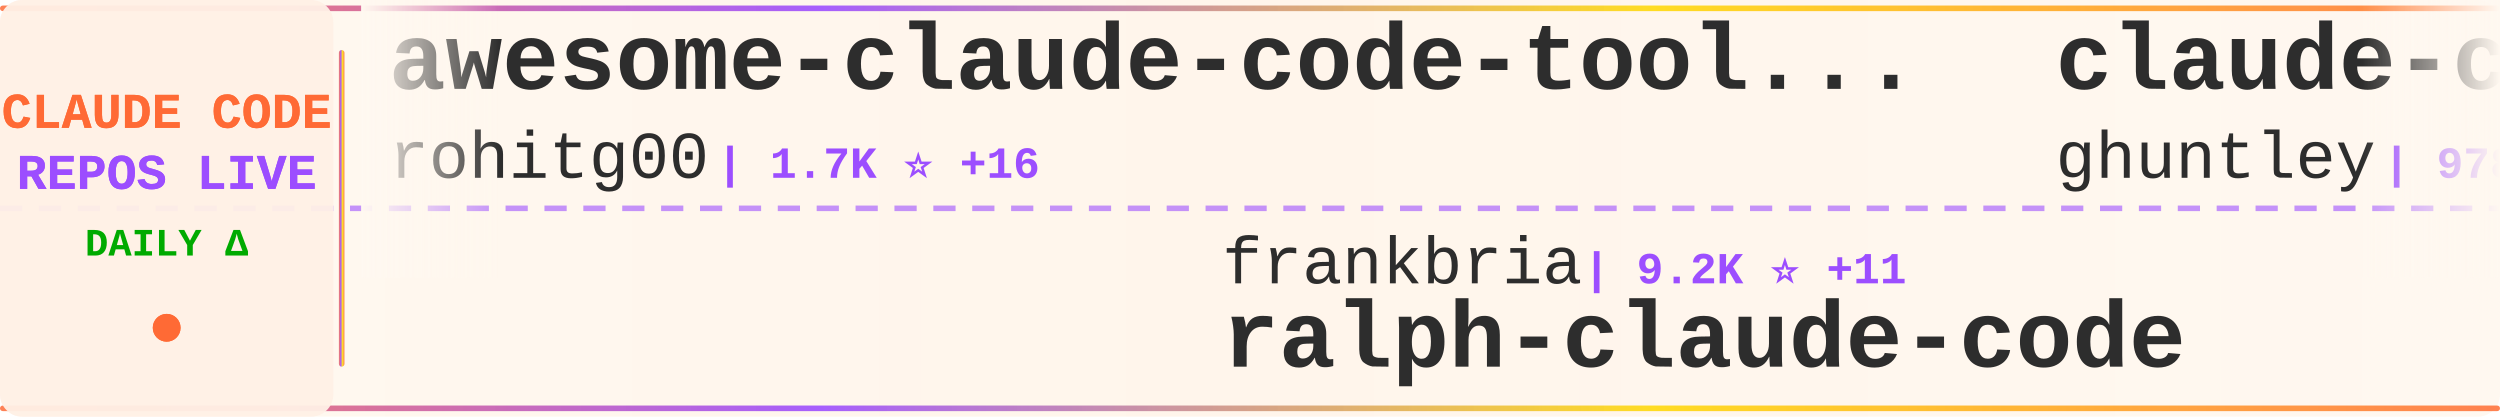
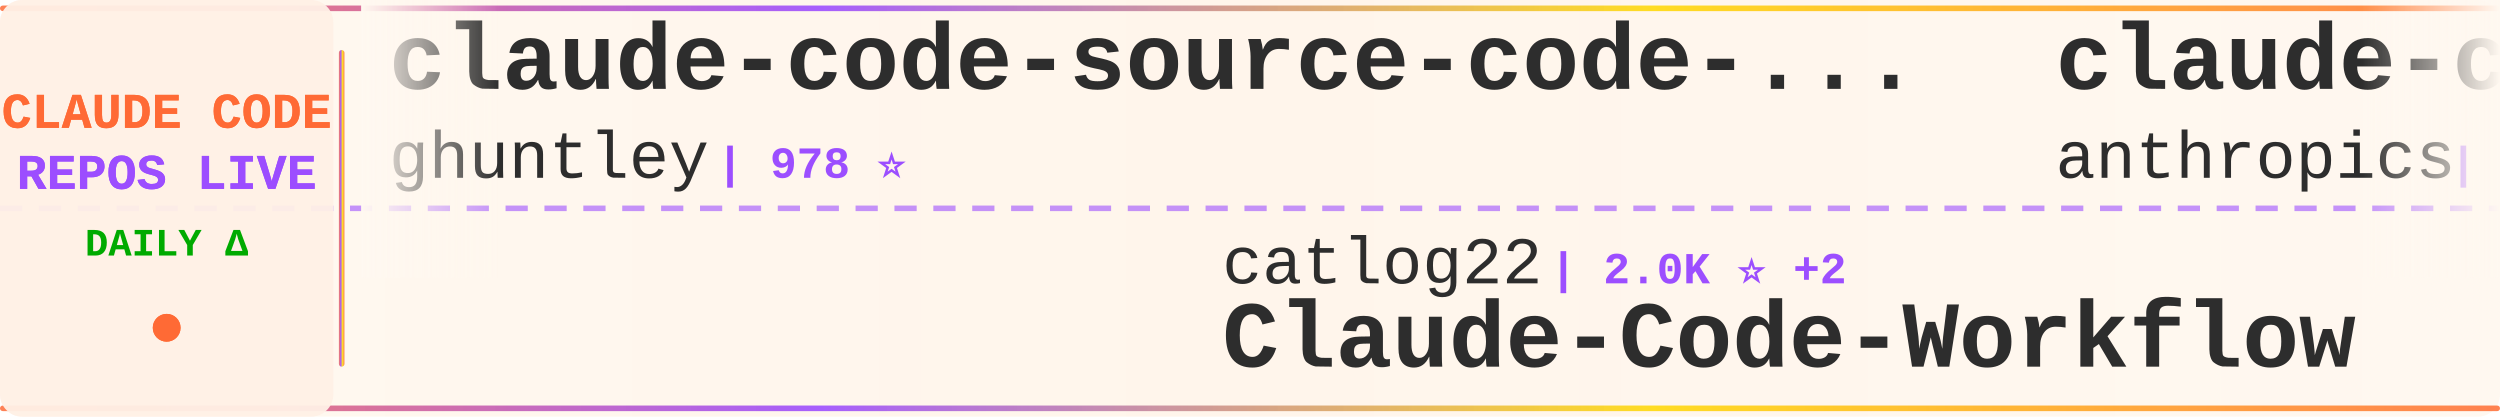
<svg xmlns="http://www.w3.org/2000/svg" width="900" height="150">
  <defs>
    <linearGradient id="tickerBg" x1="0%" y1="0%" x2="100%" y2="0%">
      <stop offset="0%" style="stop-color:#fff8f0;stop-opacity:0.98" />
      <stop offset="50%" style="stop-color:#fff5eb;stop-opacity:1" />
      <stop offset="100%" style="stop-color:#fff8f0;stop-opacity:0.98" />
    </linearGradient>
    <linearGradient id="borderGrad" x1="0%" y1="0%" x2="100%" y2="0%">
      <stop offset="0%" style="stop-color:#FF6B35;stop-opacity:0.85">
        <animate attributeName="stop-opacity" values="0.85;1;0.85" dur="2s" repeatCount="indefinite" />
      </stop>
      <stop offset="33%" style="stop-color:#9C4EFF;stop-opacity:0.9">
        <animate attributeName="stop-opacity" values="0.9;1;0.9" dur="2.2s" repeatCount="indefinite" />
      </stop>
      <stop offset="66%" style="stop-color:#FFD700;stop-opacity:0.85">
        <animate attributeName="stop-opacity" values="0.85;1;0.85" dur="1.8s" repeatCount="indefinite" />
      </stop>
      <stop offset="100%" style="stop-color:#FF6B35;stop-opacity:0.85">
        <animate attributeName="stop-opacity" values="0.85;1;0.85" dur="2s" repeatCount="indefinite" />
      </stop>
    </linearGradient>
    <filter id="textGlow">
      <feGaussianBlur stdDeviation="0.15" result="coloredBlur" />
      <feMerge>
        <feMergeNode in="coloredBlur" />
        <feMergeNode in="SourceGraphic" />
      </feMerge>
    </filter>
    <filter id="metricGlow">
      <feGaussianBlur stdDeviation="0.2" result="coloredBlur" />
      <feMerge>
        <feMergeNode in="coloredBlur" />
        <feMergeNode in="SourceGraphic" />
      </feMerge>
    </filter>
    <linearGradient id="leftFade" x1="0%" y1="0%" x2="100%" y2="0%">
      <stop offset="0%" style="stop-color:#fff8f0;stop-opacity:1" />
      <stop offset="100%" style="stop-color:#fff8f0;stop-opacity:0" />
    </linearGradient>
    <linearGradient id="rightFade" x1="0%" y1="0%" x2="100%" y2="0%">
      <stop offset="0%" style="stop-color:#fff8f0;stop-opacity:0" />
      <stop offset="100%" style="stop-color:#fff8f0;stop-opacity:1" />
    </linearGradient>
  </defs>
  <rect width="900" height="150" fill="url(#tickerBg)" rx="8" />
  <rect x="0" y="2" width="900" height="2" fill="url(#borderGrad)" rx="1" />
  <rect x="0" y="146" width="900" height="2" fill="url(#borderGrad)" rx="1" />
  <line x1="0" y1="75" x2="900" y2="75" stroke="#9C4EFF" stroke-width="2" stroke-dasharray="8 6" opacity="0.6" />
  <rect x="0" y="0" width="120" height="150" fill="#fff0e6" opacity="0.95" rx="8" />
  <text x="60" y="46" font-family="'Courier New', monospace" font-size="18" font-weight="bold" fill="#FF6B35" text-anchor="middle" filter="url(#textGlow)">
    CLAUDE CODE
  </text>
  <text x="60" y="68" font-family="'Courier New', monospace" font-size="18" font-weight="bold" fill="#9C4EFF" text-anchor="middle" filter="url(#textGlow)">
    REPOS LIVE
  </text>
  <text x="60" y="92" font-family="'Courier New', monospace" font-size="14" font-weight="bold" fill="#00aa00" text-anchor="middle">
    DAILY Δ
  </text>
  <circle cx="60" cy="118" r="5" fill="#FF6B35" filter="url(#metricGlow)">
    <animate attributeName="r" values="4;6;4" dur="1.5s" repeatCount="indefinite" />
    <animate attributeName="opacity" values="0.6;1;0.6" dur="1.5s" repeatCount="indefinite" />
  </circle>
  <rect x="122" y="18" width="2" height="114" fill="url(#borderGrad)" rx="1" />
  <clipPath id="tickerClip">
    <rect x="130" y="0" width="770" height="150" />
  </clipPath>
  <g clip-path="url(#tickerClip)">
    <g id="tickerItems">
      <animateTransform attributeName="transform" attributeType="XML" type="translate" from="0 0" to="-3000 0" dur="54s" repeatCount="indefinite" />
      <g transform="translate(0, 0)">
-         <text x="140" y="32" font-family="'Courier New', monospace" font-size="34" font-weight="bold" fill="#2d2d2d">awesome-claude-code-tool...</text>
-         <text x="140" y="64" font-family="'Courier New', monospace" font-size="24" font-weight="normal" fill="#2d2d2d" opacity="1.0">rohitg00</text>
-         <text x="258" y="64" font-family="'Courier New', monospace" font-size="16" font-weight="bold" fill="#9C4EFF"> | 1.7K ⭐ +16</text>
-       </g>
-       <g transform="translate(300, 0)">
-         <text x="140" y="102" font-family="'Courier New', monospace" font-size="24" font-weight="normal" fill="#2d2d2d" opacity="1.0">frankbria</text>
-         <text x="270" y="102" font-family="'Courier New', monospace" font-size="16" font-weight="bold" fill="#9C4EFF"> | 9.2K ⭐ +11</text>
-         <text x="140" y="132" font-family="'Courier New', monospace" font-size="34" font-weight="bold" fill="#2d2d2d">ralph-claude-code</text>
-       </g>
-       <g transform="translate(600, 0)">
        <text x="140" y="32" font-family="'Courier New', monospace" font-size="34" font-weight="bold" fill="#2d2d2d">claude-code-source-code-...</text>
        <text x="140" y="64" font-family="'Courier New', monospace" font-size="24" font-weight="normal" fill="#2d2d2d" opacity="1.0">ghuntley</text>
        <text x="258" y="64" font-family="'Courier New', monospace" font-size="16" font-weight="bold" fill="#9C4EFF"> | 978 ⭐</text>
      </g>
+       <g transform="translate(300, 0)">
+         <text x="140" y="102" font-family="'Courier New', monospace" font-size="24" font-weight="normal" fill="#2d2d2d" opacity="1.0">catlog22</text>
+         <text x="258" y="102" font-family="'Courier New', monospace" font-size="16" font-weight="bold" fill="#9C4EFF"> | 2.0K ⭐ +2</text>
+         <text x="140" y="132" font-family="'Courier New', monospace" font-size="34" font-weight="bold" fill="#2d2d2d">Claude-Code-Workflow</text>
+       </g>
+       <g transform="translate(600, 0)">
+         <text x="140" y="32" font-family="'Courier New', monospace" font-size="34" font-weight="bold" fill="#2d2d2d">claude-code-action</text>
+         <text x="140" y="64" font-family="'Courier New', monospace" font-size="24" font-weight="normal" fill="#2d2d2d" opacity="1.0">anthropics</text>
+         <text x="282" y="64" font-family="'Courier New', monospace" font-size="16" font-weight="bold" fill="#9C4EFF"> | 7.7K ⭐ +10</text>
+       </g>
      <g transform="translate(900, 0)">
-         <text x="140" y="102" font-family="'Courier New', monospace" font-size="24" font-weight="normal" fill="#2d2d2d" opacity="1.0">anthropics</text>
-         <text x="282" y="102" font-family="'Courier New', monospace" font-size="16" font-weight="bold" fill="#9C4EFF"> | 137.9K ⭐ +578</text>
-         <text x="140" y="132" font-family="'Courier New', monospace" font-size="34" font-weight="bold" fill="#2d2d2d">skills</text>
+         <text x="140" y="102" font-family="'Courier New', monospace" font-size="24" font-weight="normal" fill="#2d2d2d" opacity="1.0">KPR111</text>
+         <text x="234" y="102" font-family="'Courier New', monospace" font-size="16" font-weight="bold" fill="#9C4EFF"> | 17 ⭐</text>
+         <text x="140" y="132" font-family="'Courier New', monospace" font-size="34" font-weight="bold" fill="#2d2d2d">Claude-Code</text>
      </g>
      <g transform="translate(1200, 0)">
-         <text x="140" y="32" font-family="'Courier New', monospace" font-size="34" font-weight="bold" fill="#2d2d2d">claude-code-settings</text>
-         <text x="140" y="64" font-family="'Courier New', monospace" font-size="24" font-weight="normal" fill="#2d2d2d" opacity="1.0">feiskyer</text>
-         <text x="258" y="64" font-family="'Courier New', monospace" font-size="16" font-weight="bold" fill="#9C4EFF"> | 1.5K ⭐ +1</text>
+         <text x="140" y="32" font-family="'Courier New', monospace" font-size="34" font-weight="bold" fill="#2d2d2d">claude-code-analysis</text>
+         <text x="140" y="64" font-family="'Courier New', monospace" font-size="24" font-weight="normal" fill="#2d2d2d" opacity="1.0">liuup</text>
+         <text x="222" y="64" font-family="'Courier New', monospace" font-size="16" font-weight="bold" fill="#9C4EFF"> | 2.6K ⭐ +32</text>
      </g>
      <g transform="translate(1500, 0)">
-         <text x="140" y="102" font-family="'Courier New', monospace" font-size="24" font-weight="normal" fill="#2d2d2d" opacity="1.0">lintsinghua</text>
-         <text x="294" y="102" font-family="'Courier New', monospace" font-size="16" font-weight="bold" fill="#9C4EFF"> | 3.3K ⭐ +12</text>
-         <text x="140" y="132" font-family="'Courier New', monospace" font-size="34" font-weight="bold" fill="#2d2d2d">claude-code-book</text>
+         <text x="140" y="102" font-family="'Courier New', monospace" font-size="24" font-weight="normal" fill="#2d2d2d" opacity="1.0">rohitg00</text>
+         <text x="258" y="102" font-family="'Courier New', monospace" font-size="16" font-weight="bold" fill="#9C4EFF"> | 1.7K ⭐ +12</text>
+         <text x="140" y="132" font-family="'Courier New', monospace" font-size="34" font-weight="bold" fill="#2d2d2d">awesome-claude-code-tool...</text>
      </g>
      <g transform="translate(1800, 0)">
-         <text x="140" y="32" font-family="'Courier New', monospace" font-size="34" font-weight="bold" fill="#2d2d2d">how-claude-code-works</text>
-         <text x="140" y="64" font-family="'Courier New', monospace" font-size="24" font-weight="normal" fill="#2d2d2d" opacity="1.0">Windy3f3f3f3f</text>
-         <text x="318" y="64" font-family="'Courier New', monospace" font-size="16" font-weight="bold" fill="#9C4EFF"> | 2.4K ⭐ +13</text>
+         <text x="140" y="32" font-family="'Courier New', monospace" font-size="34" font-weight="bold" fill="#2d2d2d">ClaudeCodeAgents</text>
+         <text x="140" y="64" font-family="'Courier New', monospace" font-size="24" font-weight="normal" fill="#2d2d2d" opacity="1.0">darcyegb</text>
+         <text x="258" y="64" font-family="'Courier New', monospace" font-size="16" font-weight="bold" fill="#9C4EFF"> | 700 ⭐</text>
      </g>
      <g transform="translate(2100, 0)">
-         <text x="140" y="102" font-family="'Courier New', monospace" font-size="24" font-weight="normal" fill="#2d2d2d" opacity="1.0">fuergaosi233</text>
-         <text x="306" y="102" font-family="'Courier New', monospace" font-size="16" font-weight="bold" fill="#9C4EFF"> | 2.6K ⭐ +4</text>
-         <text x="140" y="132" font-family="'Courier New', monospace" font-size="34" font-weight="bold" fill="#2d2d2d">claude-code-proxy</text>
+         <text x="140" y="102" font-family="'Courier New', monospace" font-size="24" font-weight="normal" fill="#2d2d2d" opacity="1.0">frankbria</text>
+         <text x="270" y="102" font-family="'Courier New', monospace" font-size="16" font-weight="bold" fill="#9C4EFF"> | 9.2K ⭐ +10</text>
+         <text x="140" y="132" font-family="'Courier New', monospace" font-size="34" font-weight="bold" fill="#2d2d2d">ralph-claude-code</text>
      </g>
      <g transform="translate(2400, 0)">
-         <text x="140" y="32" font-family="'Courier New', monospace" font-size="34" font-weight="bold" fill="#2d2d2d">claude-code-from-scratch</text>
-         <text x="140" y="64" font-family="'Courier New', monospace" font-size="24" font-weight="normal" fill="#2d2d2d" opacity="1.0">Windy3f3f3f3f</text>
-         <text x="318" y="64" font-family="'Courier New', monospace" font-size="16" font-weight="bold" fill="#9C4EFF"> | 1.2K ⭐ +3</text>
+         <text x="140" y="32" font-family="'Courier New', monospace" font-size="34" font-weight="bold" fill="#2d2d2d">claude-code-system-promp...</text>
+         <text x="140" y="64" font-family="'Courier New', monospace" font-size="24" font-weight="normal" fill="#2d2d2d" opacity="1.0">Piebald-AI</text>
+         <text x="282" y="64" font-family="'Courier New', monospace" font-size="16" font-weight="bold" fill="#9C4EFF"> | 10.4K ⭐ +26</text>
      </g>
      <g transform="translate(2700, 0)">
-         <text x="140" y="102" font-family="'Courier New', monospace" font-size="24" font-weight="normal" fill="#2d2d2d" opacity="1.0">catlog22</text>
-         <text x="258" y="102" font-family="'Courier New', monospace" font-size="16" font-weight="bold" fill="#9C4EFF"> | 2.0K ⭐ +4</text>
-         <text x="140" y="132" font-family="'Courier New', monospace" font-size="34" font-weight="bold" fill="#2d2d2d">Claude-Code-Workflow</text>
+         <text x="140" y="102" font-family="'Courier New', monospace" font-size="24" font-weight="normal" fill="#2d2d2d" opacity="1.0">anthropics</text>
+         <text x="282" y="102" font-family="'Courier New', monospace" font-size="16" font-weight="bold" fill="#9C4EFF"> | 4.7K ⭐ +9</text>
+         <text x="140" y="132" font-family="'Courier New', monospace" font-size="34" font-weight="bold" fill="#2d2d2d">claude-code-security-rev...</text>
      </g>
      <g transform="translate(3000, 0)">
-         <text x="140" y="32" font-family="'Courier New', monospace" font-size="34" font-weight="bold" fill="#2d2d2d">awesome-claude-code-tool...</text>
-         <text x="140" y="64" font-family="'Courier New', monospace" font-size="24" font-weight="normal" fill="#2d2d2d" opacity="1.0">rohitg00</text>
-         <text x="258" y="64" font-family="'Courier New', monospace" font-size="16" font-weight="bold" fill="#9C4EFF"> | 1.7K ⭐ +16</text>
-       </g>
-       <g transform="translate(3300, 0)">
-         <text x="140" y="102" font-family="'Courier New', monospace" font-size="24" font-weight="normal" fill="#2d2d2d" opacity="1.0">frankbria</text>
-         <text x="270" y="102" font-family="'Courier New', monospace" font-size="16" font-weight="bold" fill="#9C4EFF"> | 9.2K ⭐ +11</text>
-         <text x="140" y="132" font-family="'Courier New', monospace" font-size="34" font-weight="bold" fill="#2d2d2d">ralph-claude-code</text>
-       </g>
-       <g transform="translate(3600, 0)">
        <text x="140" y="32" font-family="'Courier New', monospace" font-size="34" font-weight="bold" fill="#2d2d2d">claude-code-source-code-...</text>
        <text x="140" y="64" font-family="'Courier New', monospace" font-size="24" font-weight="normal" fill="#2d2d2d" opacity="1.0">ghuntley</text>
        <text x="258" y="64" font-family="'Courier New', monospace" font-size="16" font-weight="bold" fill="#9C4EFF"> | 978 ⭐</text>
      </g>
+       <g transform="translate(3300, 0)">
+         <text x="140" y="102" font-family="'Courier New', monospace" font-size="24" font-weight="normal" fill="#2d2d2d" opacity="1.0">catlog22</text>
+         <text x="258" y="102" font-family="'Courier New', monospace" font-size="16" font-weight="bold" fill="#9C4EFF"> | 2.0K ⭐ +2</text>
+         <text x="140" y="132" font-family="'Courier New', monospace" font-size="34" font-weight="bold" fill="#2d2d2d">Claude-Code-Workflow</text>
+       </g>
+       <g transform="translate(3600, 0)">
+         <text x="140" y="32" font-family="'Courier New', monospace" font-size="34" font-weight="bold" fill="#2d2d2d">claude-code-action</text>
+         <text x="140" y="64" font-family="'Courier New', monospace" font-size="24" font-weight="normal" fill="#2d2d2d" opacity="1.0">anthropics</text>
+         <text x="282" y="64" font-family="'Courier New', monospace" font-size="16" font-weight="bold" fill="#9C4EFF"> | 7.7K ⭐ +10</text>
+       </g>
      <g transform="translate(3900, 0)">
-         <text x="140" y="102" font-family="'Courier New', monospace" font-size="24" font-weight="normal" fill="#2d2d2d" opacity="1.0">anthropics</text>
-         <text x="282" y="102" font-family="'Courier New', monospace" font-size="16" font-weight="bold" fill="#9C4EFF"> | 137.9K ⭐ +578</text>
-         <text x="140" y="132" font-family="'Courier New', monospace" font-size="34" font-weight="bold" fill="#2d2d2d">skills</text>
+         <text x="140" y="102" font-family="'Courier New', monospace" font-size="24" font-weight="normal" fill="#2d2d2d" opacity="1.0">KPR111</text>
+         <text x="234" y="102" font-family="'Courier New', monospace" font-size="16" font-weight="bold" fill="#9C4EFF"> | 17 ⭐</text>
+         <text x="140" y="132" font-family="'Courier New', monospace" font-size="34" font-weight="bold" fill="#2d2d2d">Claude-Code</text>
      </g>
    </g>
  </g>
  <rect x="130" y="0" width="50" height="100" fill="url(#leftFade)" />
  <rect x="850" y="0" width="50" height="100" fill="url(#rightFade)" />
</svg>
